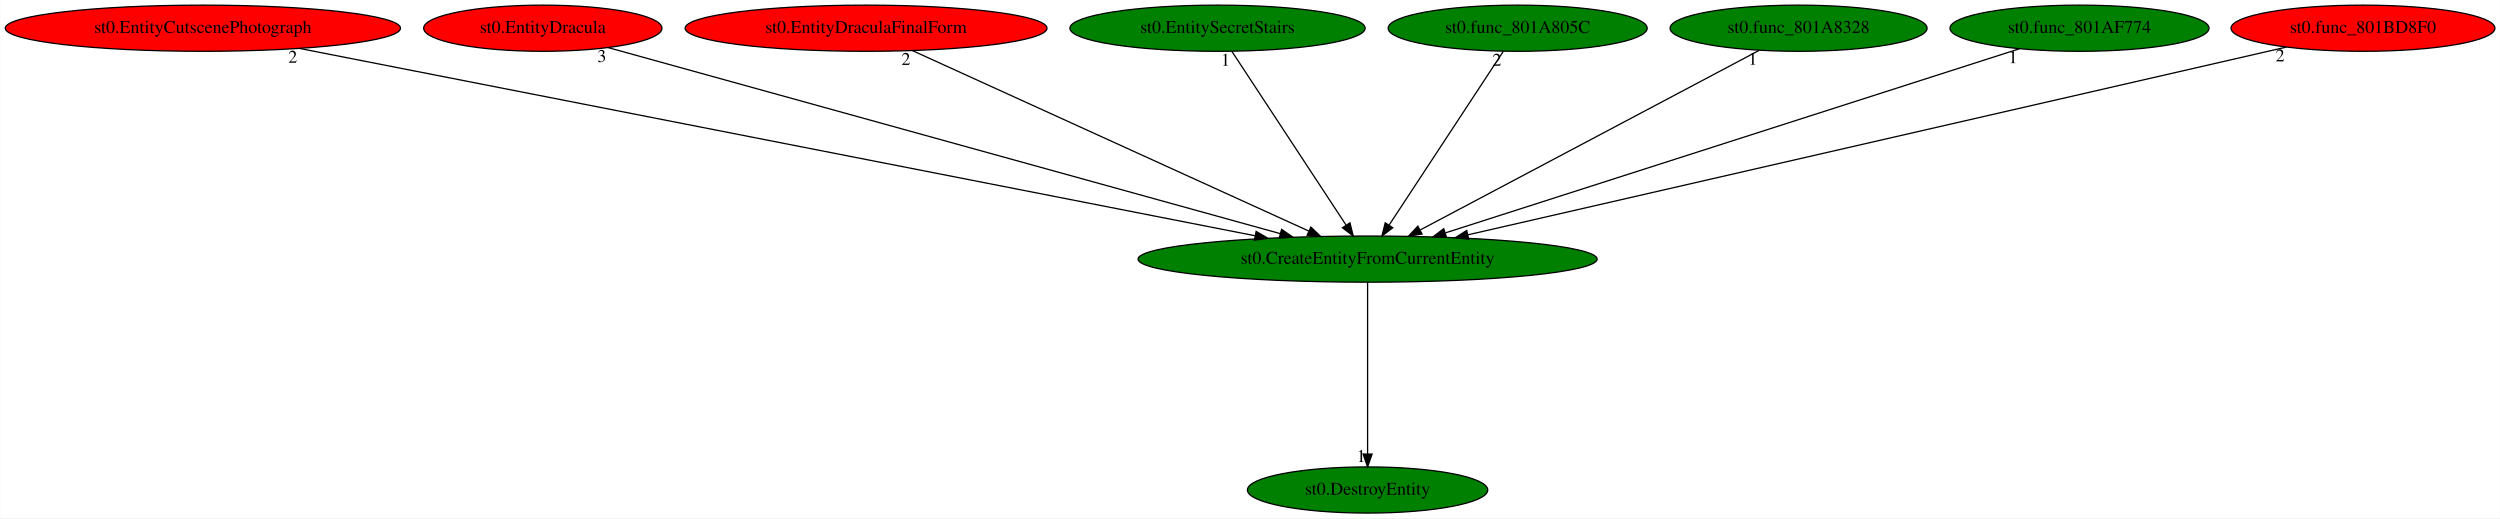
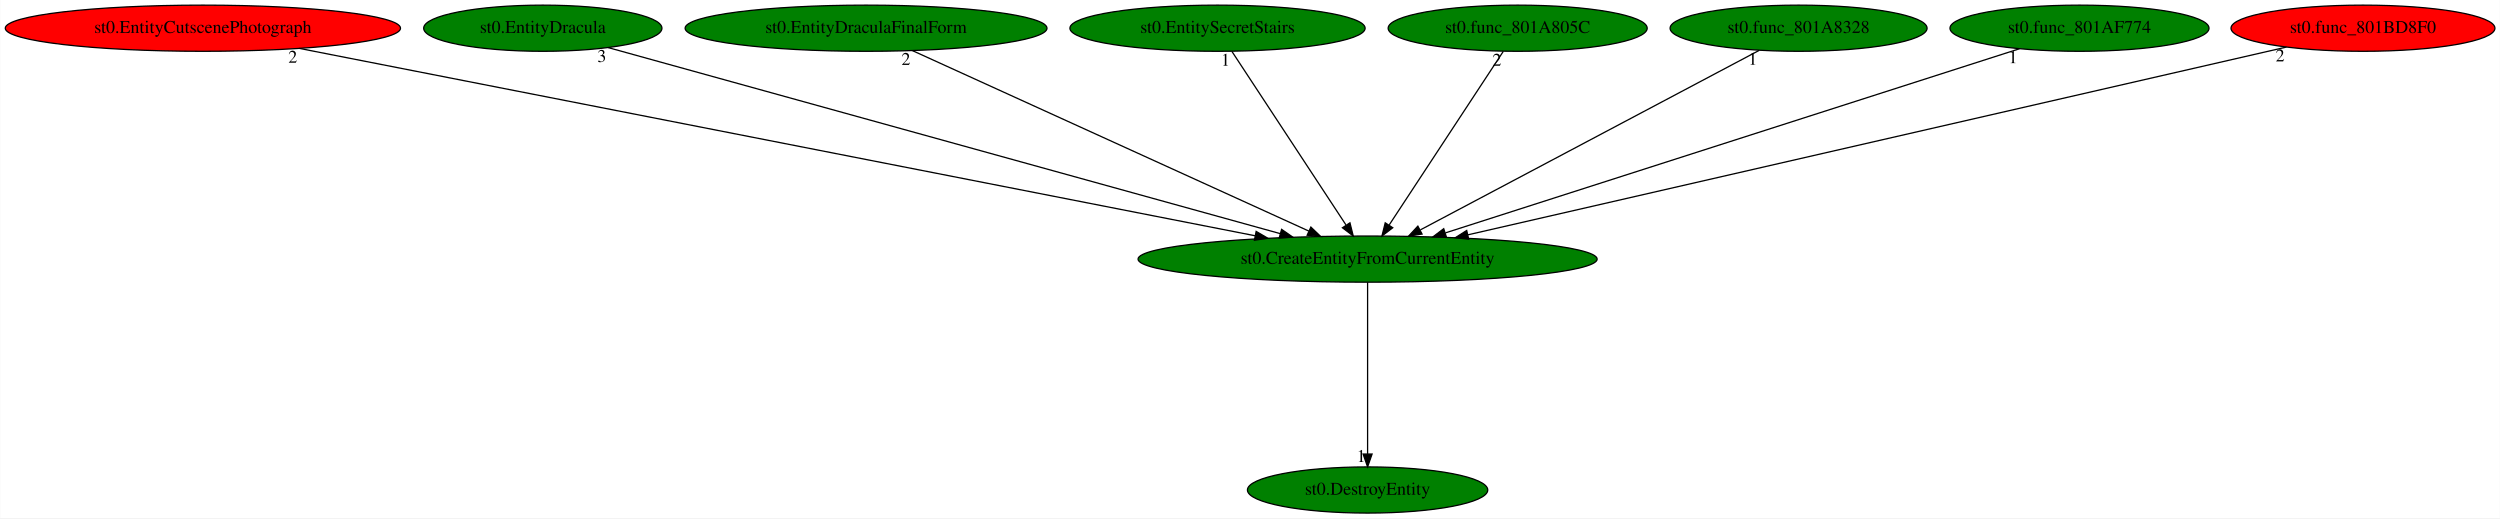
<svg xmlns="http://www.w3.org/2000/svg" xmlns:xlink="http://www.w3.org/1999/xlink" width="1949pt" height="404pt" viewBox="0.00 0.00 1948.73 404.00">
  <g id="graph0" class="graph" transform="scale(1 1) rotate(0) translate(4 400)">
    <polygon fill="white" stroke="transparent" points="-4,4 -4,-400 1944.73,-400 1944.73,4 -4,4" />
    <g id="node1" class="node">
      <ellipse fill="green" stroke="black" cx="1062.04" cy="-198" rx="178.97" ry="18" />
      <text text-anchor="middle" x="1062.04" y="-194.3" font-family="Times,serif" font-size="14.00">st0.CreateEntityFromCurrentEntity</text>
    </g>
    <g id="node2" class="node">
      <g id="a_node2">
        <a xlink:href="st0.DestroyEntity.svg" xlink:title="st0.DestroyEntity">
          <ellipse fill="green" stroke="black" cx="1062.04" cy="-18" rx="93.68" ry="18" />
          <text text-anchor="middle" x="1062.04" y="-14.3" font-family="Times,serif" font-size="14.00">st0.DestroyEntity</text>
        </a>
      </g>
    </g>
    <g id="edge1" class="edge">
      <path fill="none" stroke="black" d="M1062.04,-179.93C1062.04,-148.97 1062.04,-83.3 1062.04,-46.13" />
      <polygon fill="black" stroke="black" points="1065.54,-46.02 1062.04,-36.02 1058.54,-46.02 1065.54,-46.02" />
      <text text-anchor="middle" x="1057.04" y="-39.82" font-family="Times,serif" font-size="14.00">1</text>
    </g>
    <g id="node3" class="node">
      <g id="a_node3">
        <a xlink:href="st0.EntityCutscenePhotograph.svg" xlink:title="st0.EntityCutscenePhotograph">
          <ellipse fill="red" stroke="black" cx="154.04" cy="-378" rx="154.07" ry="18" />
          <text text-anchor="middle" x="154.04" y="-374.3" font-family="Times,serif" font-size="14.00">st0.EntityCutscenePhotograph</text>
        </a>
      </g>
    </g>
    <g id="edge2" class="edge">
      <path fill="none" stroke="black" d="M229.11,-362.28C395.92,-329.58 796.61,-251.03 974.46,-216.17" />
      <polygon fill="black" stroke="black" points="975.16,-219.6 984.3,-214.24 973.82,-212.73 975.16,-219.6" />
      <text text-anchor="middle" x="224.11" y="-351.08" font-family="Times,serif" font-size="14.00">2</text>
    </g>
    <g id="node4" class="node">
      <g id="a_node4">
        <a xlink:href="st0.EntityDracula.svg" xlink:title="st0.EntityDracula">
-           <ellipse fill="red" stroke="black" cx="419.04" cy="-378" rx="92.88" ry="18" />
+           <ellipse fill="green" stroke="black" cx="419.04" cy="-378" rx="92.88" ry="18" />
          <text text-anchor="middle" x="419.04" y="-374.3" font-family="Times,serif" font-size="14.00">st0.EntityDracula</text>
        </a>
      </g>
    </g>
    <g id="edge3" class="edge">
      <path fill="none" stroke="black" d="M470.03,-362.88C584.96,-331.07 864.27,-253.75 993.88,-217.87" />
      <polygon fill="black" stroke="black" points="995,-221.19 1003.7,-215.15 993.13,-214.44 995,-221.19" />
      <text text-anchor="middle" x="465.03" y="-351.68" font-family="Times,serif" font-size="14.00">3</text>
    </g>
    <g id="node5" class="node">
      <g id="a_node5">
        <a xlink:href="st0.EntityDraculaFinalForm.svg" xlink:title="st0.EntityDraculaFinalForm">
-           <ellipse fill="red" stroke="black" cx="671.04" cy="-378" rx="141.07" ry="18" />
+           <ellipse fill="green" stroke="black" cx="671.04" cy="-378" rx="141.07" ry="18" />
          <text text-anchor="middle" x="671.04" y="-374.3" font-family="Times,serif" font-size="14.00">st0.EntityDraculaFinalForm</text>
        </a>
      </g>
    </g>
    <g id="edge4" class="edge">
      <path fill="none" stroke="black" d="M707.12,-360.57C778.52,-328.07 937.68,-255.61 1016.3,-219.82" />
      <polygon fill="black" stroke="black" points="1017.82,-222.97 1025.47,-215.65 1014.92,-216.6 1017.82,-222.97" />
      <text text-anchor="middle" x="702.12" y="-349.37" font-family="Times,serif" font-size="14.00">2</text>
    </g>
    <g id="node6" class="node">
      <g id="a_node6">
        <a xlink:href="st0.EntitySecretStairs.svg" xlink:title="st0.EntitySecretStairs">
          <ellipse fill="green" stroke="black" cx="945.04" cy="-378" rx="115.08" ry="18" />
          <text text-anchor="middle" x="945.04" y="-374.3" font-family="Times,serif" font-size="14.00">st0.EntitySecretStairs</text>
        </a>
      </g>
    </g>
    <g id="edge5" class="edge">
      <path fill="none" stroke="black" d="M956.25,-359.93C976.87,-328.57 1020.89,-261.6 1045.14,-224.71" />
      <polygon fill="black" stroke="black" points="1048.28,-226.29 1050.85,-216.02 1042.43,-222.45 1048.28,-226.29" />
      <text text-anchor="middle" x="951.25" y="-348.73" font-family="Times,serif" font-size="14.00">1</text>
    </g>
    <g id="node7" class="node">
      <g id="a_node7">
        <a xlink:href="st0.func_801A805C.svg" xlink:title="st0.func_801A805C">
          <ellipse fill="green" stroke="black" cx="1179.04" cy="-378" rx="100.98" ry="18" />
          <text text-anchor="middle" x="1179.04" y="-374.3" font-family="Times,serif" font-size="14.00">st0.func_801A805C</text>
        </a>
      </g>
    </g>
    <g id="edge6" class="edge">
      <path fill="none" stroke="black" d="M1167.82,-359.93C1147.2,-328.57 1103.18,-261.6 1078.93,-224.71" />
      <polygon fill="black" stroke="black" points="1081.64,-222.45 1073.22,-216.02 1075.79,-226.29 1081.64,-222.45" />
      <text text-anchor="middle" x="1162.82" y="-348.73" font-family="Times,serif" font-size="14.00">2</text>
    </g>
    <g id="node8" class="node">
      <g id="a_node8">
        <a xlink:href="st0.func_801A8328.svg" xlink:title="st0.func_801A8328">
          <ellipse fill="green" stroke="black" cx="1398.04" cy="-378" rx="100.18" ry="18" />
          <text text-anchor="middle" x="1398.04" y="-374.3" font-family="Times,serif" font-size="14.00">st0.func_801A8328</text>
        </a>
      </g>
    </g>
    <g id="edge7" class="edge">
      <path fill="none" stroke="black" d="M1367.33,-360.73C1306.68,-328.6 1171.49,-256.98 1103.2,-220.81" />
      <polygon fill="black" stroke="black" points="1104.5,-217.53 1094.02,-215.94 1101.22,-223.72 1104.5,-217.53" />
      <text text-anchor="middle" x="1362.33" y="-349.53" font-family="Times,serif" font-size="14.00">1</text>
    </g>
    <g id="node9" class="node">
      <g id="a_node9">
        <a xlink:href="st0.func_801AF774.svg" xlink:title="st0.func_801AF774">
          <ellipse fill="green" stroke="black" cx="1617.04" cy="-378" rx="100.98" ry="18" />
          <text text-anchor="middle" x="1617.04" y="-374.3" font-family="Times,serif" font-size="14.00">st0.func_801AF774</text>
        </a>
      </g>
    </g>
    <g id="edge8" class="edge">
      <path fill="none" stroke="black" d="M1570.2,-361.98C1469.87,-329.8 1234.29,-254.24 1122.7,-218.45" />
      <polygon fill="black" stroke="black" points="1123.53,-215.05 1112.94,-215.33 1121.39,-221.71 1123.53,-215.05" />
      <text text-anchor="middle" x="1565.2" y="-350.78" font-family="Times,serif" font-size="14.00">1</text>
    </g>
    <g id="node10" class="node">
      <g id="a_node10">
        <a xlink:href="st0.func_801BD8F0.svg" xlink:title="st0.func_801BD8F0">
          <ellipse fill="red" stroke="black" cx="1838.04" cy="-378" rx="102.88" ry="18" />
          <text text-anchor="middle" x="1838.04" y="-374.3" font-family="Times,serif" font-size="14.00">st0.func_801BD8F0</text>
        </a>
      </g>
    </g>
    <g id="edge9" class="edge">
      <path fill="none" stroke="black" d="M1778.43,-363.33C1639.78,-331.52 1295.62,-252.58 1140.3,-216.95" />
      <polygon fill="black" stroke="black" points="1140.87,-213.49 1130.35,-214.67 1139.31,-220.32 1140.87,-213.49" />
      <text text-anchor="middle" x="1773.43" y="-352.13" font-family="Times,serif" font-size="14.00">2</text>
    </g>
  </g>
</svg>
